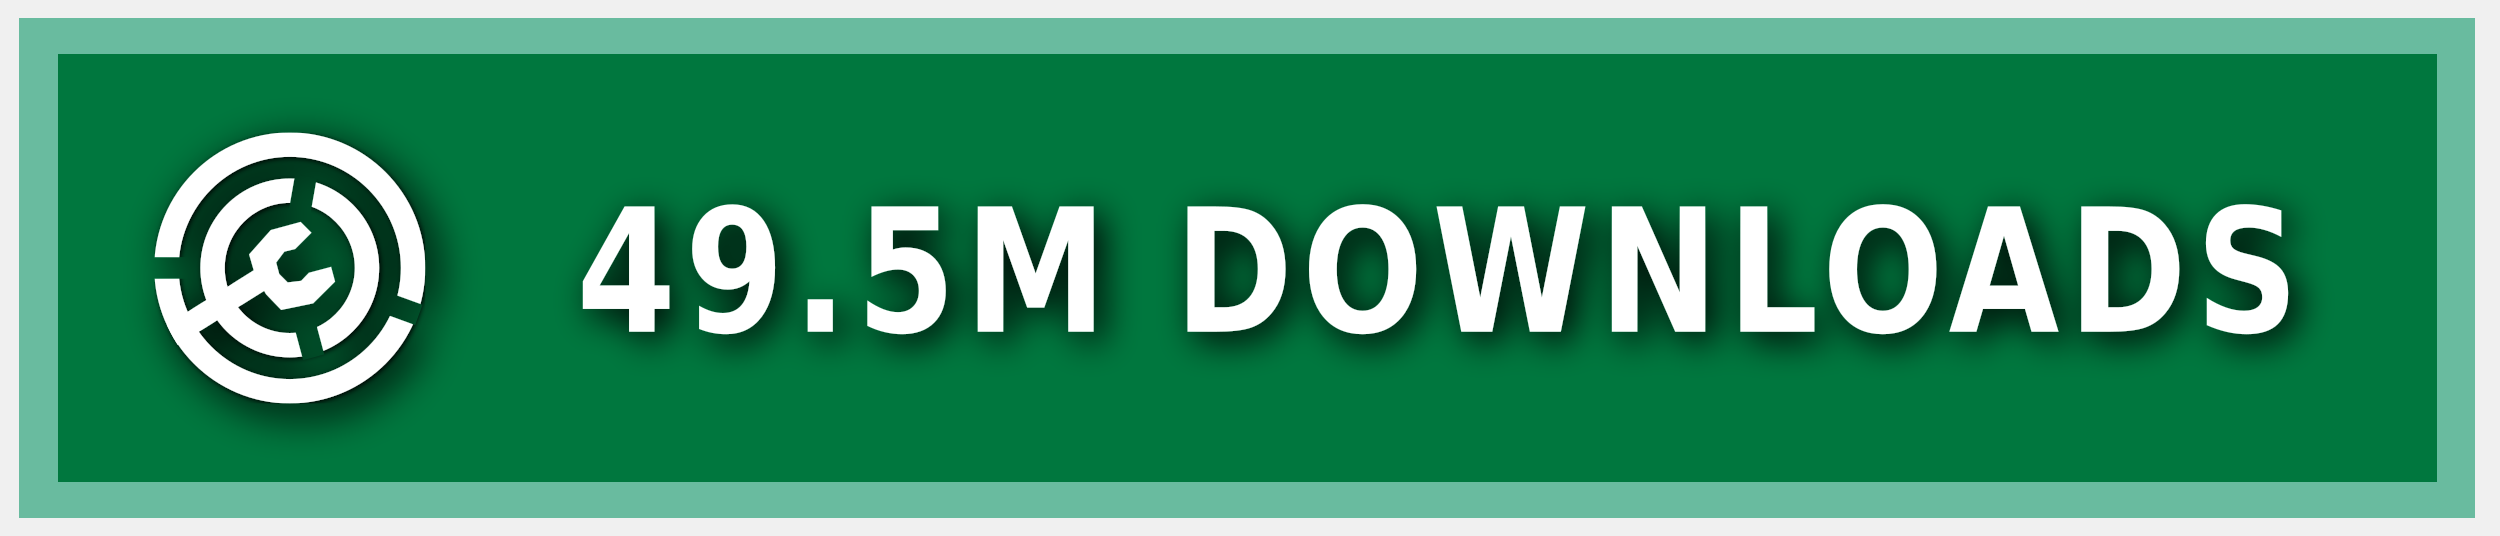
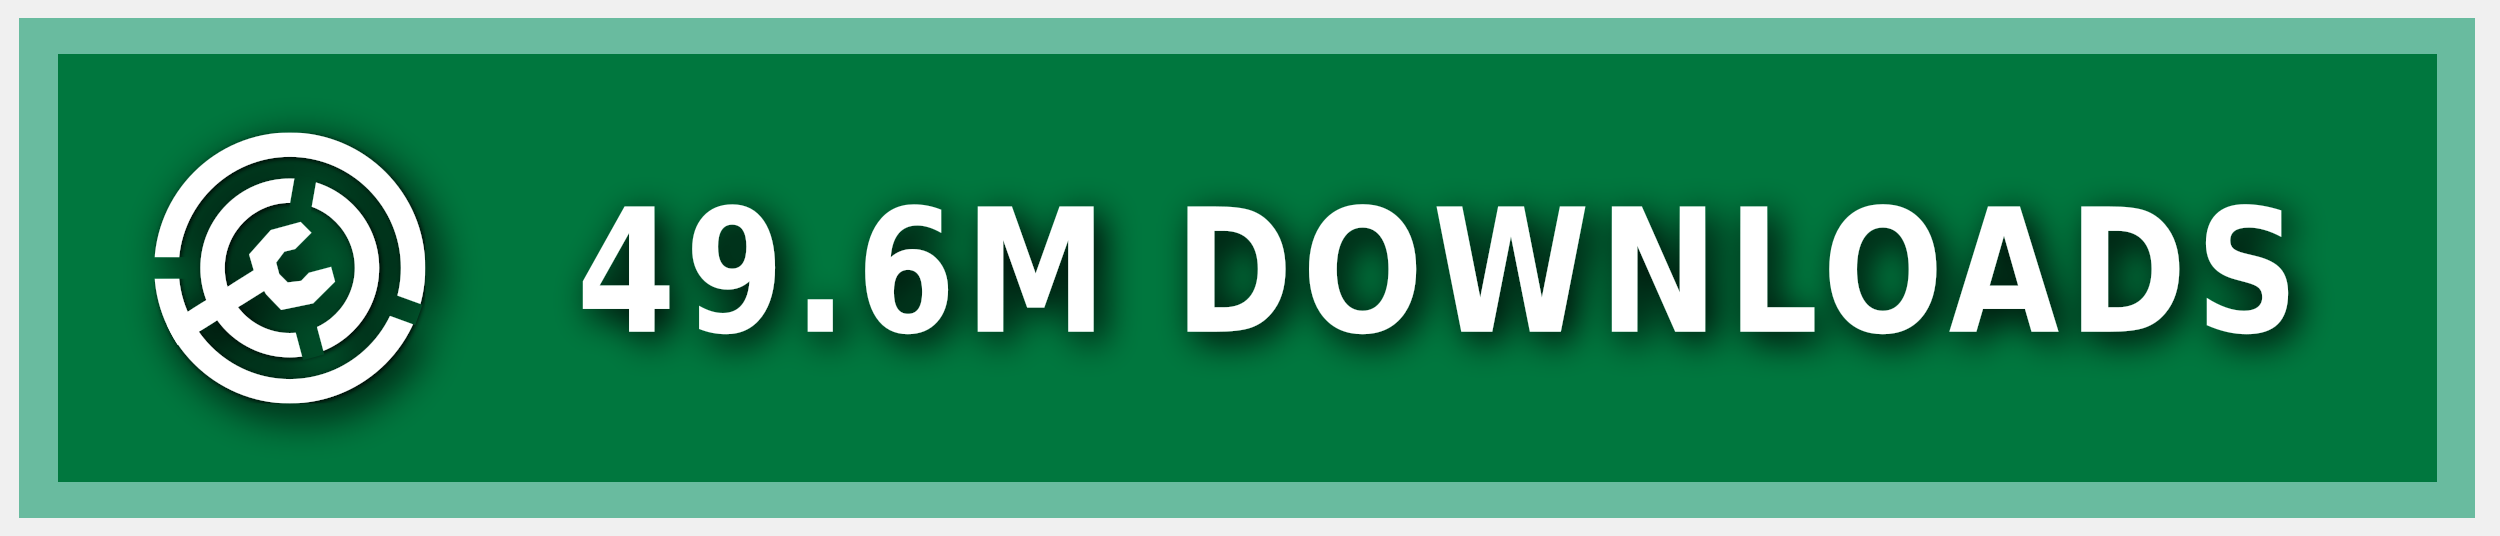
<svg xmlns="http://www.w3.org/2000/svg" xmlns:ns1="https://boxy-svg.com" width="140" height="30" role="img" aria-label="MODRINTH">
  <style> g:not(.noshadow) { filter: drop-shadow(0.5px 0.5px 1.0px black); } </style>
  <defs>
    <ns1:guide x="121.656" y="10.118" angle="90" />
    <ns1:guide x="127.198" y="17.628" angle="90" />
    <ns1:guide x="8.199" y="-3.08" angle="0" />
    <ns1:guide x="20.449" y="-4.101" angle="0" />
    <ns1:guide x="121.656" y="10.118" angle="90" />
    <ns1:guide x="127.198" y="17.628" angle="90" />
    <ns1:guide x="8.199" y="-3.08" angle="0" />
    <ns1:guide x="20.449" y="-4.101" angle="0" />
  </defs>
  <g class="noshadow" shape-rendering="crispEdges" style="" transform="matrix(1.074564, 0, 0, 1, 0, 0)">
    <rect x="1" y="1" width="128" height="28" style="fill: #00954E;" />
    <rect x="1" y="1" width="128" height="28" style="fill: rgba(0, 0, 0, 0.2);" />
    <rect x="2" y="2" width="126" height="26" style="fill: none; stroke-width:2px; stroke: rgba(211, 255, 255, 0.5);" />
  </g>
  <g fill-rule="evenodd" stroke-linejoin="round" stroke-miterlimit="1.5" clip-rule="evenodd" transform="matrix(1.2, 0, 0, 1.2, -1.2, -1.5)">
    <path fill="none" d="M 8.199 7.432 L 20.846 7.432 L 20.846 20.079 L 8.199 20.079 L 8.199 7.432 Z" style="" />
    <g clip-path="url(#a)" transform="matrix(0.126469, 0, 0, 0.126469, 8.198999, 7.431019)" style="">
      <path fill="#ffffff" d="M50 17c18.207 0 32.988 14.787 32.988 33S68.207 83 50 83 17.012 68.213 17.012 50 31.793 17 50 17Zm0 9c13.24 0 23.988 10.755 23.988 24S63.24 74 50 74 26.012 63.245 26.012 50 36.76 26 50 26Z" />
    </g>
    <g clip-path="url(#b)" transform="matrix(0.126469, 0, 0, 0.126469, 8.198999, 7.431019)" style="">
      <path fill="#ffffff" d="M50 0c27.596 0 50 22.404 50 50s-22.404 50-50 50S0 77.596 0 50 22.404 0 50 0Zm0 9c22.629 0 41 18.371 41 41S72.629 91 50 91 9 72.629 9 50 27.371 9 50 9Z" />
    </g>
    <g class="noshadow" clip-path="url(#c)" transform="matrix(0.112383, 0, 0, 0.122032, 8.268063, 7.737635)" style="">
      <path fill="none" stroke="#ffffff" stroke-width="9" d="M 50 50 L 5.171 75.882" />
    </g>
    <path fill="#ffffff" d="M 12.909 14.103 L 12.625 13.123 L 13.637 11.985 L 15.028 11.605 L 15.534 12.111 L 14.775 12.87 L 14.269 12.996 L 13.89 13.502 L 14.032 14.038 L 14.425 14.429 L 15.053 14.354 L 15.415 13.979 L 16.452 13.701 L 16.637 14.392 L 15.613 15.407 L 14.121 15.714 L 13.415 14.979 L 12.909 14.103 Z" style="" />
    <clipPath id="clip-1">
      <path d="M50 0c27.596 0 50 22.404 50 50s-22.404 50-50 50S0 77.596 0 50 22.404 0 50 0Zm0 39.549c5.768 0 10.451 4.683 10.451 10.451 0 5.768-4.683 10.451-10.451 10.451-5.768 0-10.451-4.683-10.451-10.451 0-5.768 4.683-10.451 10.451-10.451Z" />
    </clipPath>
    <g class="noshadow" clip-path="url(#clip-1)" transform="matrix(0.064459, 0.010209, -0.018807, 0.118741, -9.215255, -61.72825)" style="transform-origin: 27.985px 74.177px;">
      <path fill="none" stroke="#ffffff" stroke-width="9" d="M 49.29 67.75 L 6.679 80.603" style="" />
    </g>
  </g>
  <g>
    <clipPath id="a">
      <path fill-rule="evenodd" stroke-linejoin="round" stroke-miterlimit="1.5" clip-rule="evenodd" d="M100 0H0v100h100V0ZM46.002 49.295l.076 1.757 8.83 32.963 7.843-2.102-8.596-32.094 5.804-32.932-7.997-1.41-5.96 33.818Z" />
    </clipPath>
    <clipPath id="b">
      <path d="M0 0v46h50l1.368.241L99 63.578l-2.736 7.517L49.295 54H0v46h100V0H0Z" />
    </clipPath>
    <clipPath id="c">
      <path d="M50 0c27.596 0 50 22.404 50 50s-22.404 50-50 50S0 77.596 0 50 22.404 0 50 0Zm0 39.549c5.768 0 10.451 4.683 10.451 10.451 0 5.768-4.683 10.451-10.451 10.451-5.768 0-10.451-4.683-10.451-10.451 0-5.768 4.683-10.451 10.451-10.451Z" />
    </clipPath>
  </g>
  <g fill="#fff" text-anchor="middle" font-family="Verdana,Geneva,DejaVu Sans,sans-serif" text-rendering="geometricPrecision" font-size="100" transform="matrix(1, 0, 0, 1, 13, 0)">
-     <text style="font-size: 80px; font-weight: 700; white-space: pre;" transform="matrix(0.1, 0, 0, 0.120296, 0, -3.678133)" x="675" y="185" letter-spacing="5">49.5M DOWNLOADS</text>
+     <text style="font-size: 80px; font-weight: 700; white-space: pre;" transform="matrix(0.1, 0, 0, 0.120296, 0, -3.678133)" x="675" y="185" letter-spacing="5">49.6M DOWNLOADS</text>
  </g>
</svg>
